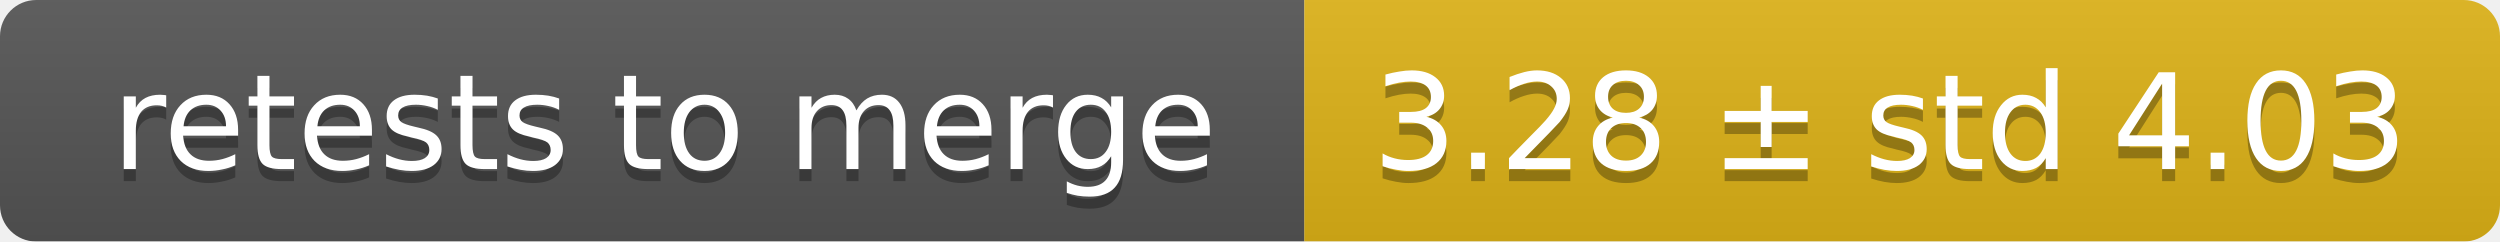
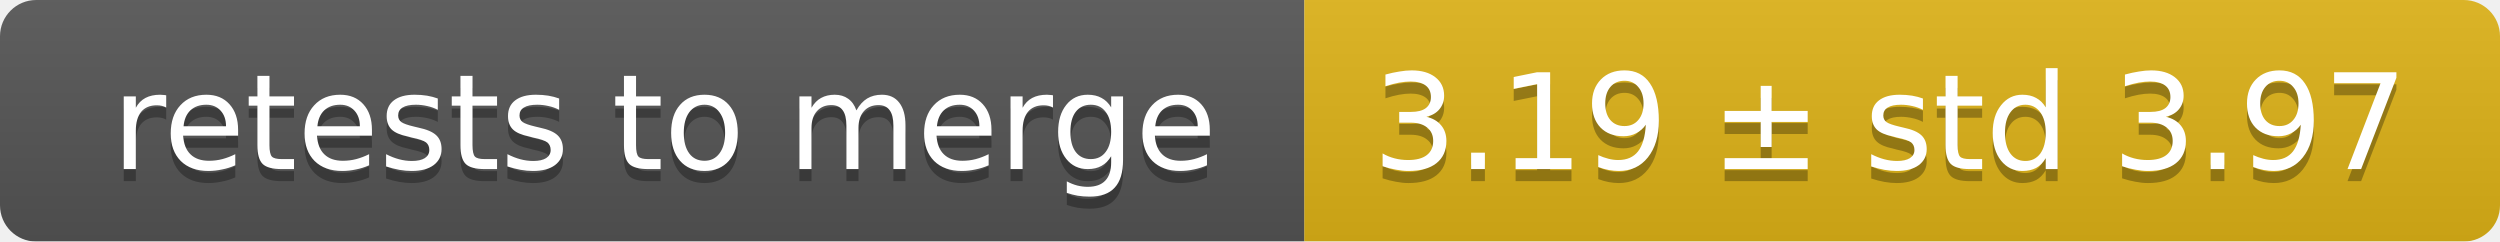
<svg xmlns="http://www.w3.org/2000/svg" width="207" height="20">
  <linearGradient id="smooth" x2="0" y2="100%">
    <stop offset="0" stop-color="#bbb" stop-opacity=".1" />
    <stop offset="1" stop-opacity=".1" />
  </linearGradient>
  <mask id="round">
    <rect width="207" height="20" rx="3" fill="#fff" />
  </mask>
  <g mask="url(#round)">
    <rect width="108" height="20" fill="#555" />
    <rect x="108" width="99" height="20" fill="#dfb317" />
    <rect width="207" height="20" fill="url(#smooth)" />
  </g>
  <g fill="#fff" text-anchor="middle" font-family="DejaVu Sans,Verdana,Geneva,sans-serif" font-size="11">
    <text x="55" y="15" fill="#010101" fill-opacity=".3">retests to merge</text>
    <text x="55" y="14">retests to merge</text>
-     <text x="156.5" y="15" fill="#010101" fill-opacity=".3">3.28 ± std 4.03</text>
-     <text x="156.5" y="14">3.28 ± std 4.03</text>
+     <text x="156.5" y="15" fill="#010101" fill-opacity=".3">3.19 ± std 3.97</text>
+     <text x="156.5" y="14">3.19 ± std 3.97</text>
  </g>
</svg>
